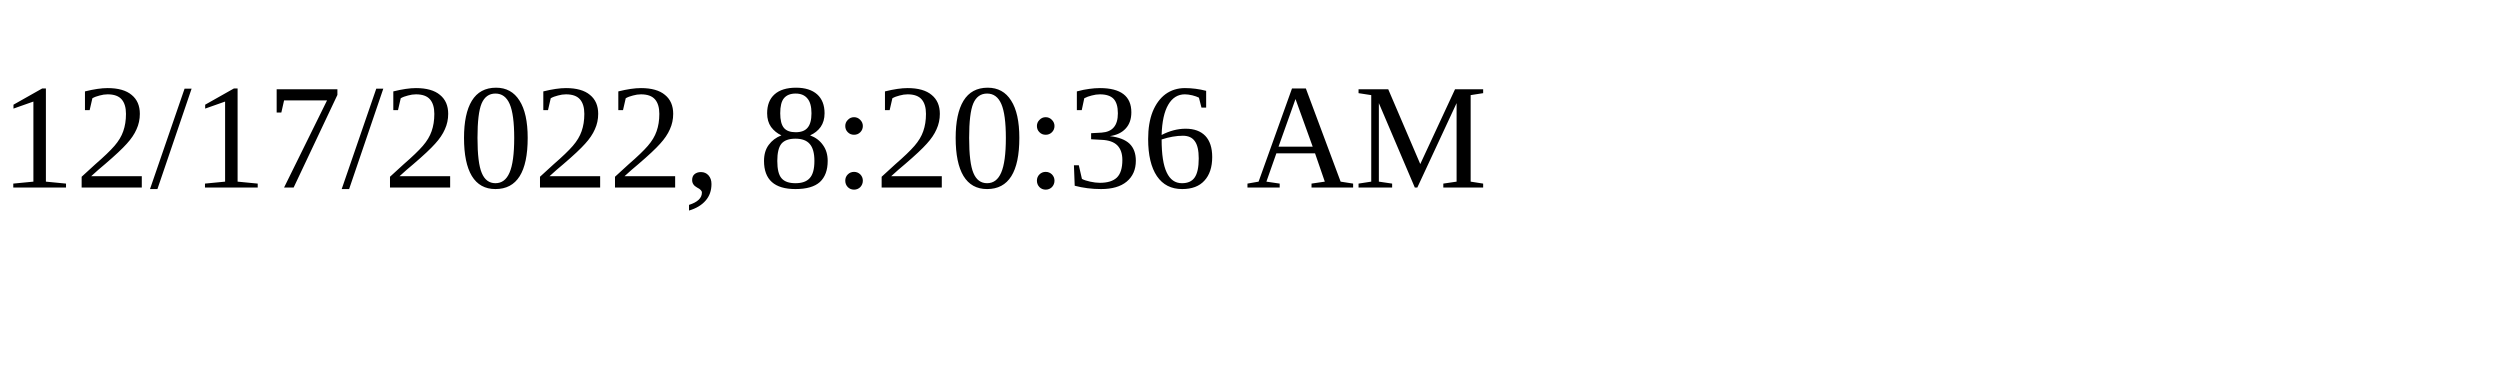
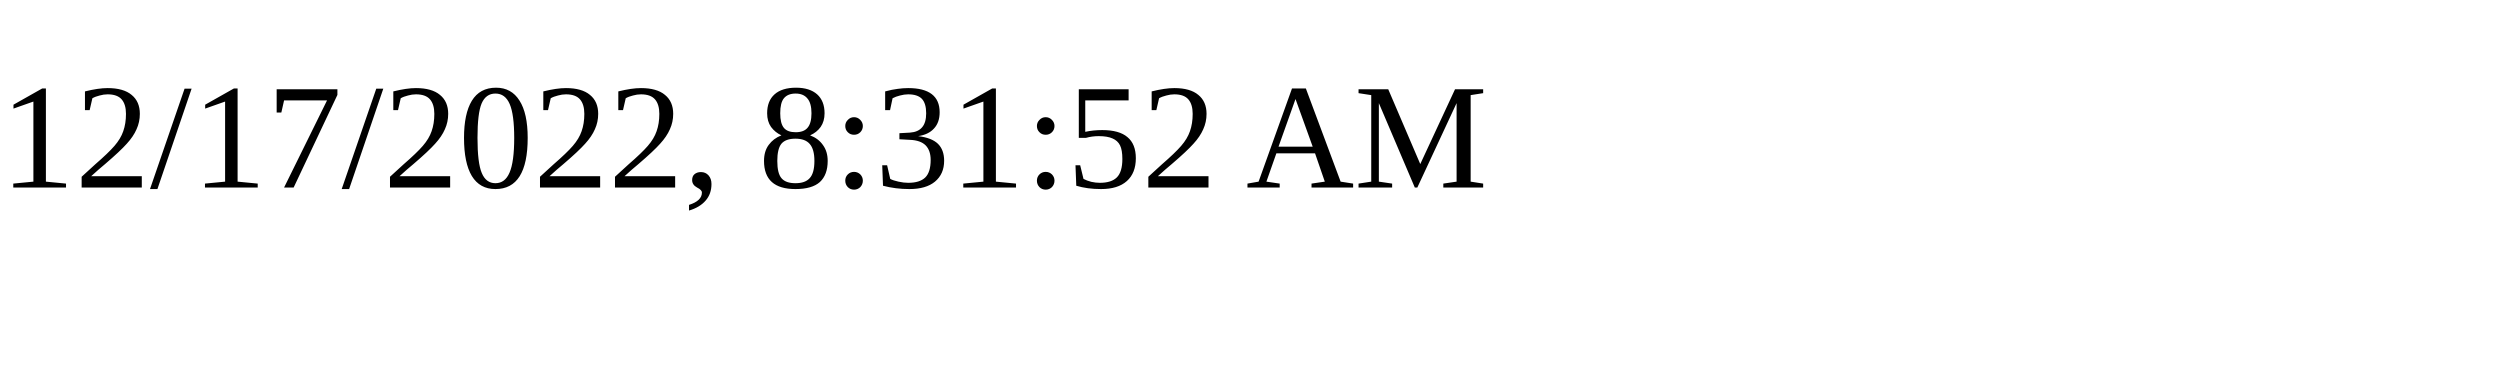
<svg xmlns="http://www.w3.org/2000/svg" height="30" width="200">
-   <text x="0" y="15">12/17/2022, 8:20:36 AM</text>
+   <text x="0" y="15">12/17/2022, 8:31:52 AM</text>
</svg>
